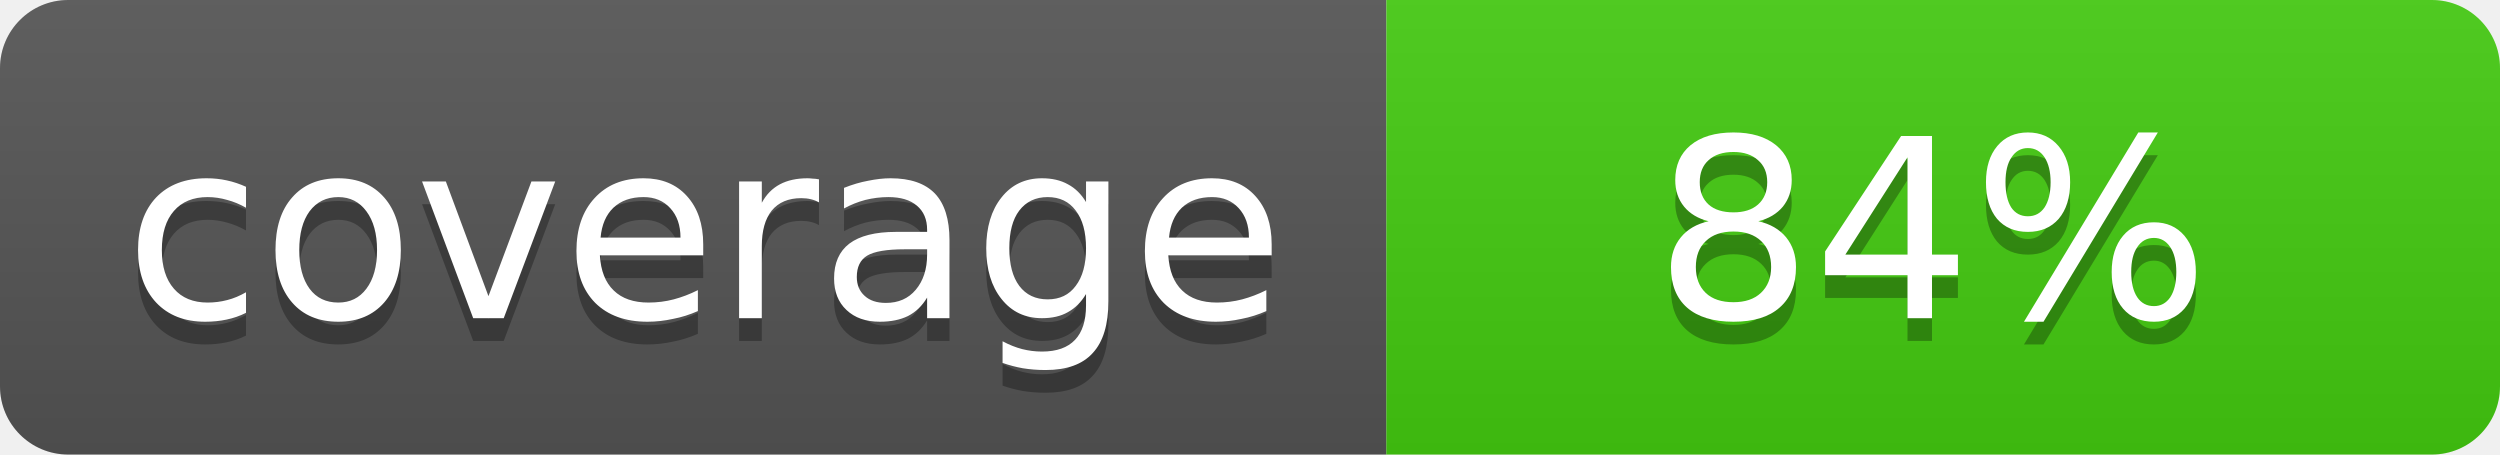
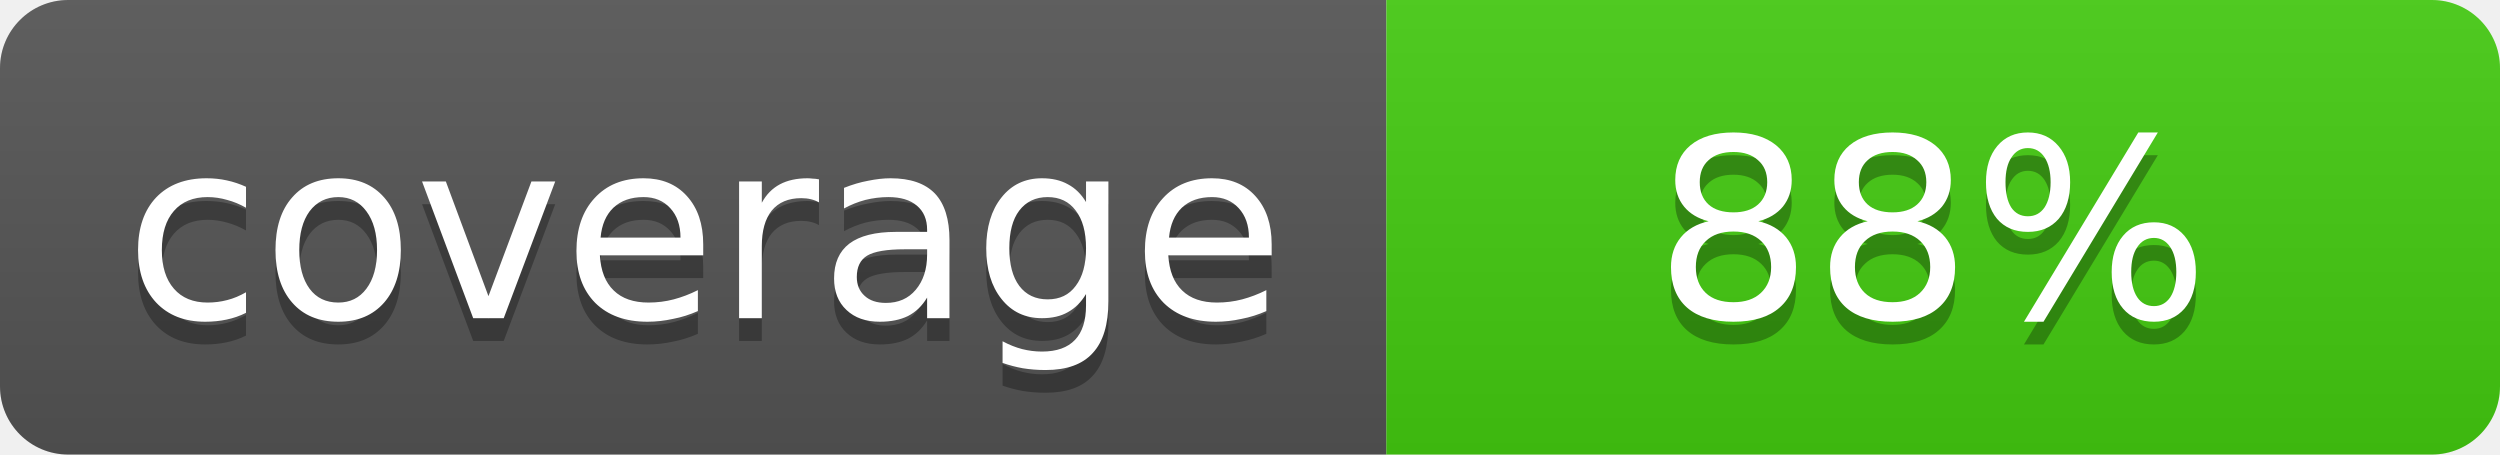
- <svg xmlns="http://www.w3.org/2000/svg" width="110" height="20" role="img" aria-label="coverage: 84%">
+ <svg xmlns="http://www.w3.org/2000/svg" width="110" height="20" role="img" aria-label="coverage: 88%">
  <linearGradient id="s" x2="0" y2="100%">
    <stop offset="0" stop-color="#bbb" stop-opacity=".1" />
    <stop offset="1" stop-opacity=".1" />
  </linearGradient>
  <clipPath id="r">
    <rect width="110" height="20" rx="3" fill="#fff" />
  </clipPath>
  <g clip-path="url(#r)">
    <rect width="61" height="20" fill="#555" />
    <rect x="61" width="49" height="20" fill="#4c1" />
    <rect width="110" height="20" fill="url(#s)" />
  </g>
  <g fill="#fff" text-anchor="middle" font-family="DejaVu Sans,Verdana,Geneva,sans-serif" font-size="11">
    <text x="31" y="15" fill="#010101" fill-opacity=".3">coverage</text>
    <text x="31" y="14">coverage</text>
-     <text x="85" y="15" fill="#010101" fill-opacity=".3">84%</text>
-     <text x="85" y="14">84%</text>
+     <text x="85" y="15" fill="#010101" fill-opacity=".3">88%</text>
+     <text x="85" y="14">88%</text>
  </g>
</svg>
